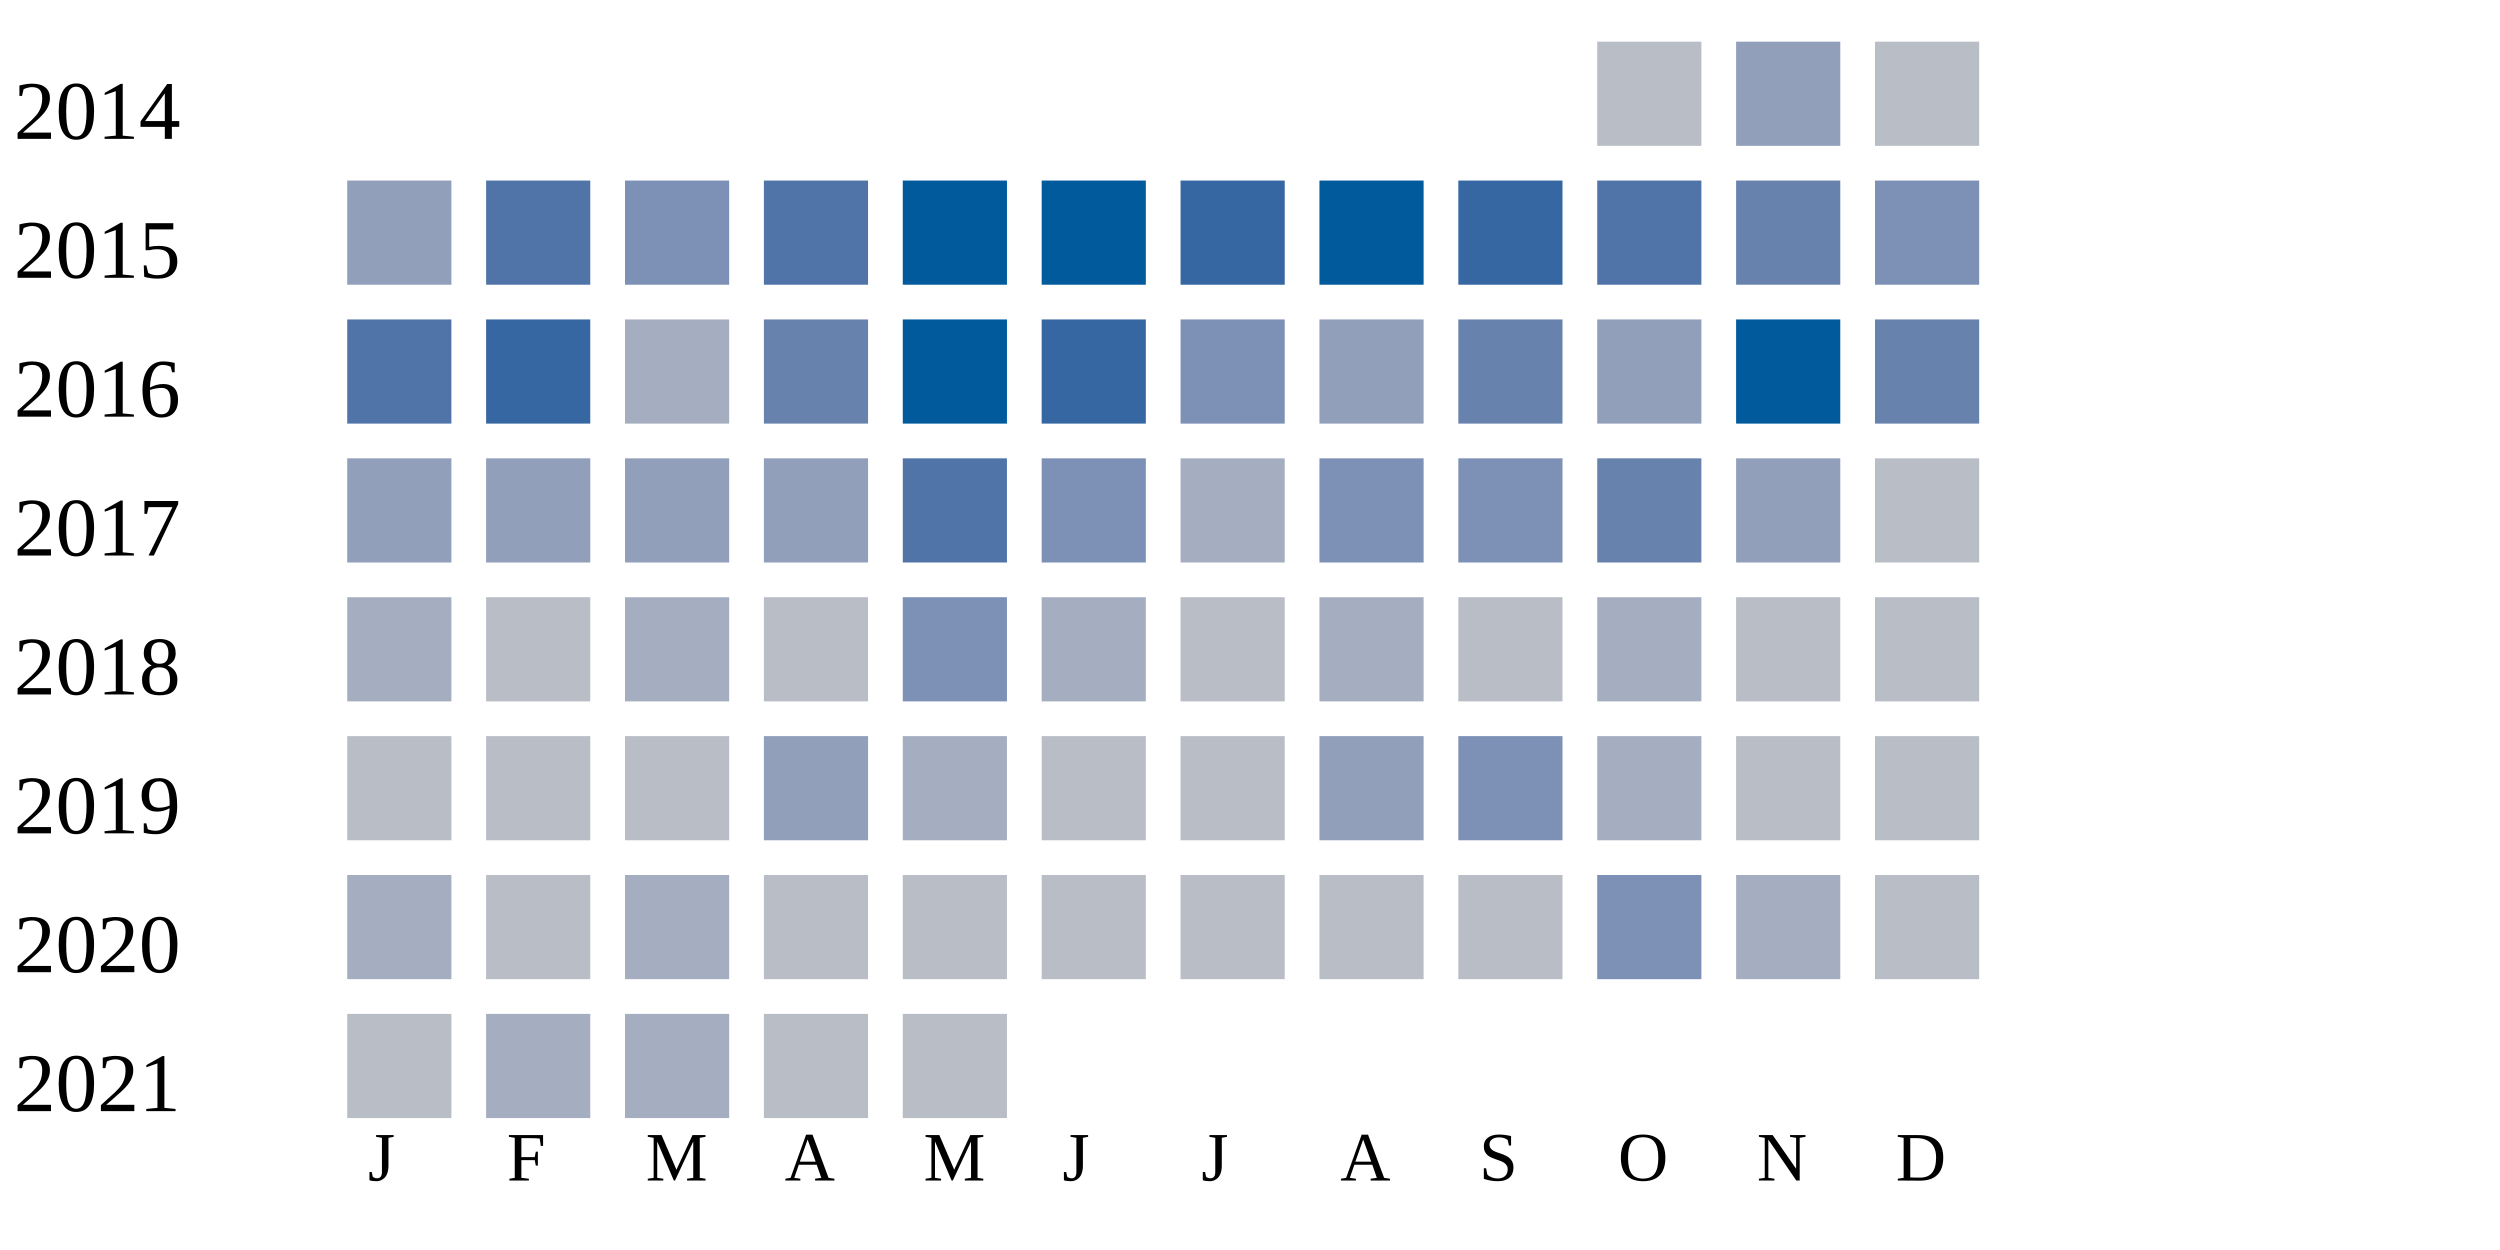
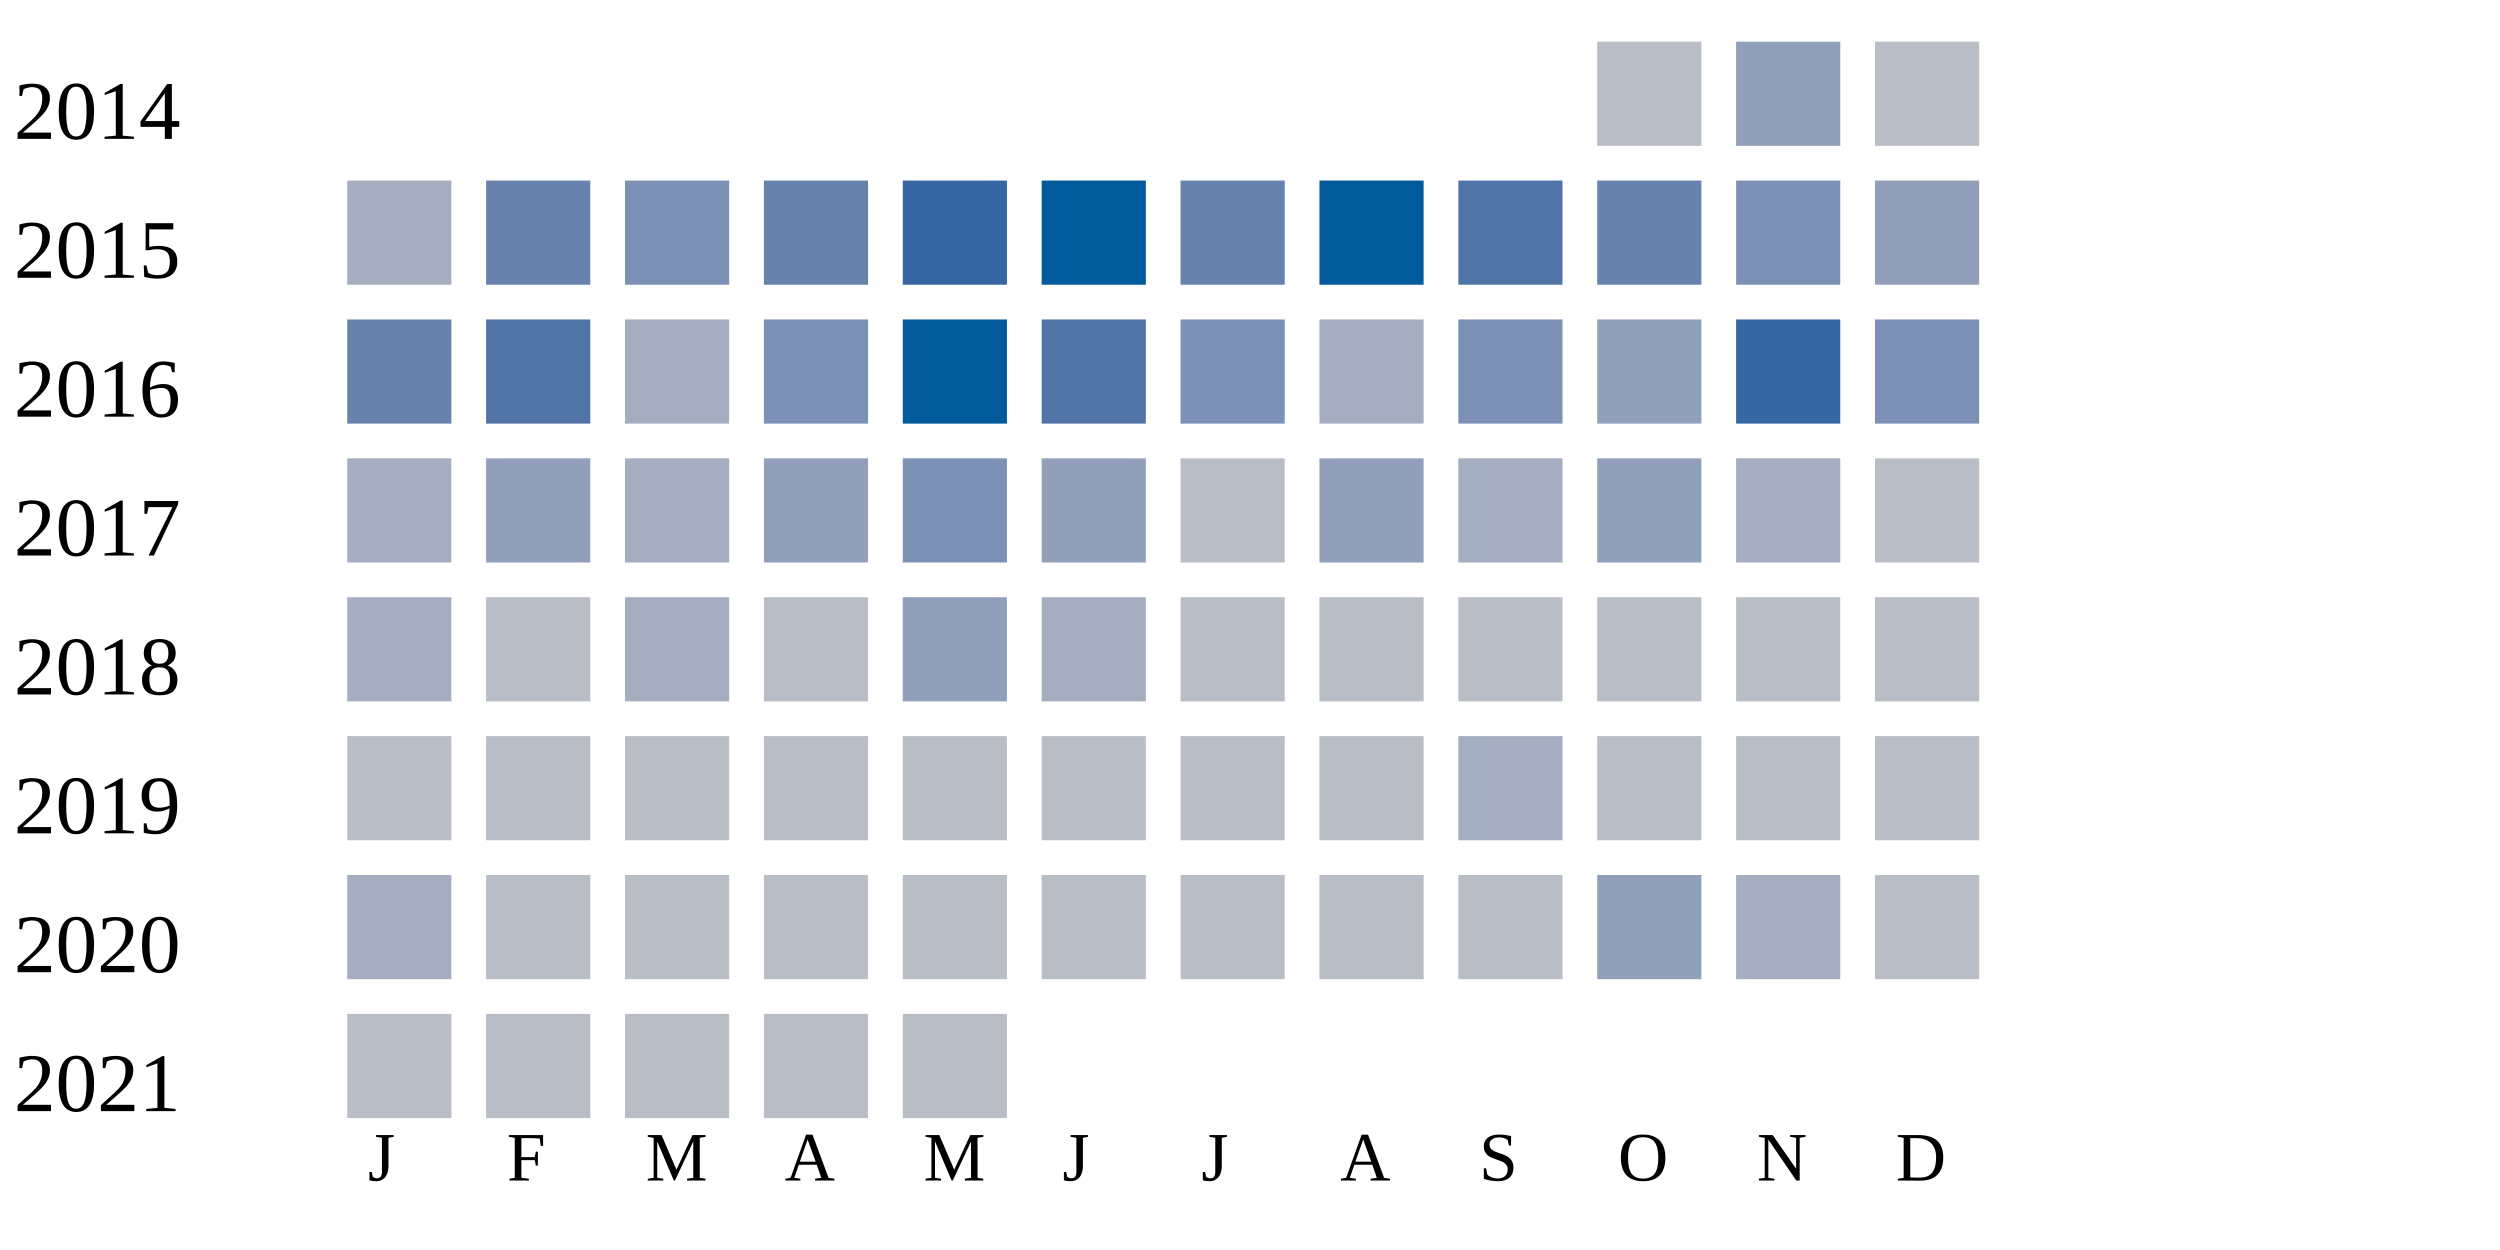
<svg xmlns="http://www.w3.org/2000/svg" width="360" height="180">
  <g transform="translate(0 0)">
    <text x="2" y="20">2014</text>
    <rect x="230" y="6" width="15" height="15" fill="#b9bdc6" />
    <rect x="250" y="6" width="15" height="15" fill="#919fba" />
    <rect x="270" y="6" width="15" height="15" fill="#b9bdc6" />
  </g>
  <g transform="translate(0 20)">
    <text x="2" y="20">2015</text>
-     <rect x="50" y="6" width="15" height="15" fill="#919fba" />
-     <rect x="70" y="6" width="15" height="15" fill="#5174a8" />
+     <rect x="50" y="6" width="15" height="15" fill="#a5aec0" />
+     <rect x="70" y="6" width="15" height="15" fill="#6882ae" />
    <rect x="90" y="6" width="15" height="15" fill="#7d90b5" />
-     <rect x="110" y="6" width="15" height="15" fill="#5174a8" />
-     <rect x="130" y="6" width="15" height="15" fill="#005a9c" />
+     <rect x="110" y="6" width="15" height="15" fill="#6882ae" />
+     <rect x="130" y="6" width="15" height="15" fill="#3667a2" />
    <rect x="150" y="6" width="15" height="15" fill="#005a9c" />
-     <rect x="170" y="6" width="15" height="15" fill="#3667a2" />
+     <rect x="170" y="6" width="15" height="15" fill="#6882ae" />
    <rect x="190" y="6" width="15" height="15" fill="#005a9c" />
-     <rect x="210" y="6" width="15" height="15" fill="#3667a2" />
-     <rect x="230" y="6" width="15" height="15" fill="#5174a8" />
-     <rect x="250" y="6" width="15" height="15" fill="#6882ae" />
-     <rect x="270" y="6" width="15" height="15" fill="#7d90b5" />
+     <rect x="210" y="6" width="15" height="15" fill="#5174a8" />
+     <rect x="230" y="6" width="15" height="15" fill="#6882ae" />
+     <rect x="250" y="6" width="15" height="15" fill="#7d90b5" />
+     <rect x="270" y="6" width="15" height="15" fill="#919fba" />
  </g>
  <g transform="translate(0 40)">
    <text x="2" y="20">2016</text>
-     <rect x="50" y="6" width="15" height="15" fill="#5174a8" />
-     <rect x="70" y="6" width="15" height="15" fill="#3667a2" />
+     <rect x="50" y="6" width="15" height="15" fill="#6882ae" />
+     <rect x="70" y="6" width="15" height="15" fill="#5174a8" />
    <rect x="90" y="6" width="15" height="15" fill="#a5aec0" />
-     <rect x="110" y="6" width="15" height="15" fill="#6882ae" />
+     <rect x="110" y="6" width="15" height="15" fill="#7d90b5" />
    <rect x="130" y="6" width="15" height="15" fill="#005a9c" />
-     <rect x="150" y="6" width="15" height="15" fill="#3667a2" />
+     <rect x="150" y="6" width="15" height="15" fill="#5174a8" />
    <rect x="170" y="6" width="15" height="15" fill="#7d90b5" />
-     <rect x="190" y="6" width="15" height="15" fill="#919fba" />
-     <rect x="210" y="6" width="15" height="15" fill="#6882ae" />
+     <rect x="190" y="6" width="15" height="15" fill="#a5aec0" />
+     <rect x="210" y="6" width="15" height="15" fill="#7d90b5" />
    <rect x="230" y="6" width="15" height="15" fill="#919fba" />
-     <rect x="250" y="6" width="15" height="15" fill="#005a9c" />
-     <rect x="270" y="6" width="15" height="15" fill="#6882ae" />
+     <rect x="250" y="6" width="15" height="15" fill="#3667a2" />
+     <rect x="270" y="6" width="15" height="15" fill="#7d90b5" />
  </g>
  <g transform="translate(0 60)">
    <text x="2" y="20">2017</text>
-     <rect x="50" y="6" width="15" height="15" fill="#919fba" />
+     <rect x="50" y="6" width="15" height="15" fill="#a5aec0" />
    <rect x="70" y="6" width="15" height="15" fill="#919fba" />
-     <rect x="90" y="6" width="15" height="15" fill="#919fba" />
+     <rect x="90" y="6" width="15" height="15" fill="#a5aec0" />
    <rect x="110" y="6" width="15" height="15" fill="#919fba" />
-     <rect x="130" y="6" width="15" height="15" fill="#5174a8" />
-     <rect x="150" y="6" width="15" height="15" fill="#7d90b5" />
-     <rect x="170" y="6" width="15" height="15" fill="#a5aec0" />
-     <rect x="190" y="6" width="15" height="15" fill="#7d90b5" />
-     <rect x="210" y="6" width="15" height="15" fill="#7d90b5" />
-     <rect x="230" y="6" width="15" height="15" fill="#6882ae" />
-     <rect x="250" y="6" width="15" height="15" fill="#919fba" />
+     <rect x="130" y="6" width="15" height="15" fill="#7d90b5" />
+     <rect x="150" y="6" width="15" height="15" fill="#919fba" />
+     <rect x="170" y="6" width="15" height="15" fill="#b9bdc6" />
+     <rect x="190" y="6" width="15" height="15" fill="#919fba" />
+     <rect x="210" y="6" width="15" height="15" fill="#a5aec0" />
+     <rect x="230" y="6" width="15" height="15" fill="#919fba" />
+     <rect x="250" y="6" width="15" height="15" fill="#a5aec0" />
    <rect x="270" y="6" width="15" height="15" fill="#b9bdc6" />
  </g>
  <g transform="translate(0 80)">
    <text x="2" y="20">2018</text>
    <rect x="50" y="6" width="15" height="15" fill="#a5aec0" />
    <rect x="70" y="6" width="15" height="15" fill="#b9bdc6" />
    <rect x="90" y="6" width="15" height="15" fill="#a5aec0" />
    <rect x="110" y="6" width="15" height="15" fill="#b9bdc6" />
-     <rect x="130" y="6" width="15" height="15" fill="#7d90b5" />
+     <rect x="130" y="6" width="15" height="15" fill="#919fba" />
    <rect x="150" y="6" width="15" height="15" fill="#a5aec0" />
    <rect x="170" y="6" width="15" height="15" fill="#b9bdc6" />
-     <rect x="190" y="6" width="15" height="15" fill="#a5aec0" />
+     <rect x="190" y="6" width="15" height="15" fill="#b9bdc6" />
    <rect x="210" y="6" width="15" height="15" fill="#b9bdc6" />
-     <rect x="230" y="6" width="15" height="15" fill="#a5aec0" />
+     <rect x="230" y="6" width="15" height="15" fill="#b9bdc6" />
    <rect x="250" y="6" width="15" height="15" fill="#b9bdc6" />
    <rect x="270" y="6" width="15" height="15" fill="#b9bdc6" />
  </g>
  <g transform="translate(0 100)">
    <text x="2" y="20">2019</text>
    <rect x="50" y="6" width="15" height="15" fill="#b9bdc6" />
    <rect x="70" y="6" width="15" height="15" fill="#b9bdc6" />
    <rect x="90" y="6" width="15" height="15" fill="#b9bdc6" />
-     <rect x="110" y="6" width="15" height="15" fill="#919fba" />
-     <rect x="130" y="6" width="15" height="15" fill="#a5aec0" />
+     <rect x="110" y="6" width="15" height="15" fill="#b9bdc6" />
+     <rect x="130" y="6" width="15" height="15" fill="#b9bdc6" />
    <rect x="150" y="6" width="15" height="15" fill="#b9bdc6" />
    <rect x="170" y="6" width="15" height="15" fill="#b9bdc6" />
-     <rect x="190" y="6" width="15" height="15" fill="#919fba" />
-     <rect x="210" y="6" width="15" height="15" fill="#7d90b5" />
-     <rect x="230" y="6" width="15" height="15" fill="#a5aec0" />
+     <rect x="190" y="6" width="15" height="15" fill="#b9bdc6" />
+     <rect x="210" y="6" width="15" height="15" fill="#a5aec0" />
+     <rect x="230" y="6" width="15" height="15" fill="#b9bdc6" />
    <rect x="250" y="6" width="15" height="15" fill="#b9bdc6" />
    <rect x="270" y="6" width="15" height="15" fill="#b9bdc6" />
  </g>
  <g transform="translate(0 120)">
    <text x="2" y="20">2020</text>
    <rect x="50" y="6" width="15" height="15" fill="#a5aec0" />
    <rect x="70" y="6" width="15" height="15" fill="#b9bdc6" />
-     <rect x="90" y="6" width="15" height="15" fill="#a5aec0" />
+     <rect x="90" y="6" width="15" height="15" fill="#b9bdc6" />
    <rect x="110" y="6" width="15" height="15" fill="#b9bdc6" />
    <rect x="130" y="6" width="15" height="15" fill="#b9bdc6" />
    <rect x="150" y="6" width="15" height="15" fill="#b9bdc6" />
    <rect x="170" y="6" width="15" height="15" fill="#b9bdc6" />
    <rect x="190" y="6" width="15" height="15" fill="#b9bdc6" />
    <rect x="210" y="6" width="15" height="15" fill="#b9bdc6" />
-     <rect x="230" y="6" width="15" height="15" fill="#7d90b5" />
+     <rect x="230" y="6" width="15" height="15" fill="#919fba" />
    <rect x="250" y="6" width="15" height="15" fill="#a5aec0" />
    <rect x="270" y="6" width="15" height="15" fill="#b9bdc6" />
  </g>
  <g transform="translate(0 140)">
    <text x="2" y="20">2021</text>
    <rect x="50" y="6" width="15" height="15" fill="#b9bdc6" />
-     <rect x="70" y="6" width="15" height="15" fill="#a5aec0" />
-     <rect x="90" y="6" width="15" height="15" fill="#a5aec0" />
+     <rect x="70" y="6" width="15" height="15" fill="#b9bdc6" />
+     <rect x="90" y="6" width="15" height="15" fill="#b9bdc6" />
    <rect x="110" y="6" width="15" height="15" fill="#b9bdc6" />
    <rect x="130" y="6" width="15" height="15" fill="#b9bdc6" />
  </g>
  <text style="font-size: 10px; text-align: center" x="53" y="170">J</text>
  <text style="font-size: 10px; text-align: center" x="73" y="170">F</text>
  <text style="font-size: 10px; text-align: center" x="93" y="170">M</text>
  <text style="font-size: 10px; text-align: center" x="113" y="170">A</text>
  <text style="font-size: 10px; text-align: center" x="133" y="170">M</text>
  <text style="font-size: 10px; text-align: center" x="153" y="170">J</text>
  <text style="font-size: 10px; text-align: center" x="173" y="170">J</text>
  <text style="font-size: 10px; text-align: center" x="193" y="170">A</text>
  <text style="font-size: 10px; text-align: center" x="213" y="170">S</text>
  <text style="font-size: 10px; text-align: center" x="233" y="170">O</text>
  <text style="font-size: 10px; text-align: center" x="253" y="170">N</text>
  <text style="font-size: 10px; text-align: center" x="273" y="170">D</text>
  <text style="font-size: 10px;" x="155" y="189">Less</text>
  <rect fill="#b9bdc6" width="10" height="10" x="180" y="180" />
  <rect fill="#919fba" width="10" height="10" x="195" y="180" />
  <rect fill="#6882ae" width="10" height="10" x="210" y="180" />
  <rect fill="#005a9c" width="10" height="10" x="225" y="180" />
  <text x="240" y="189" style="font-size: 10px;">More</text>
</svg>
